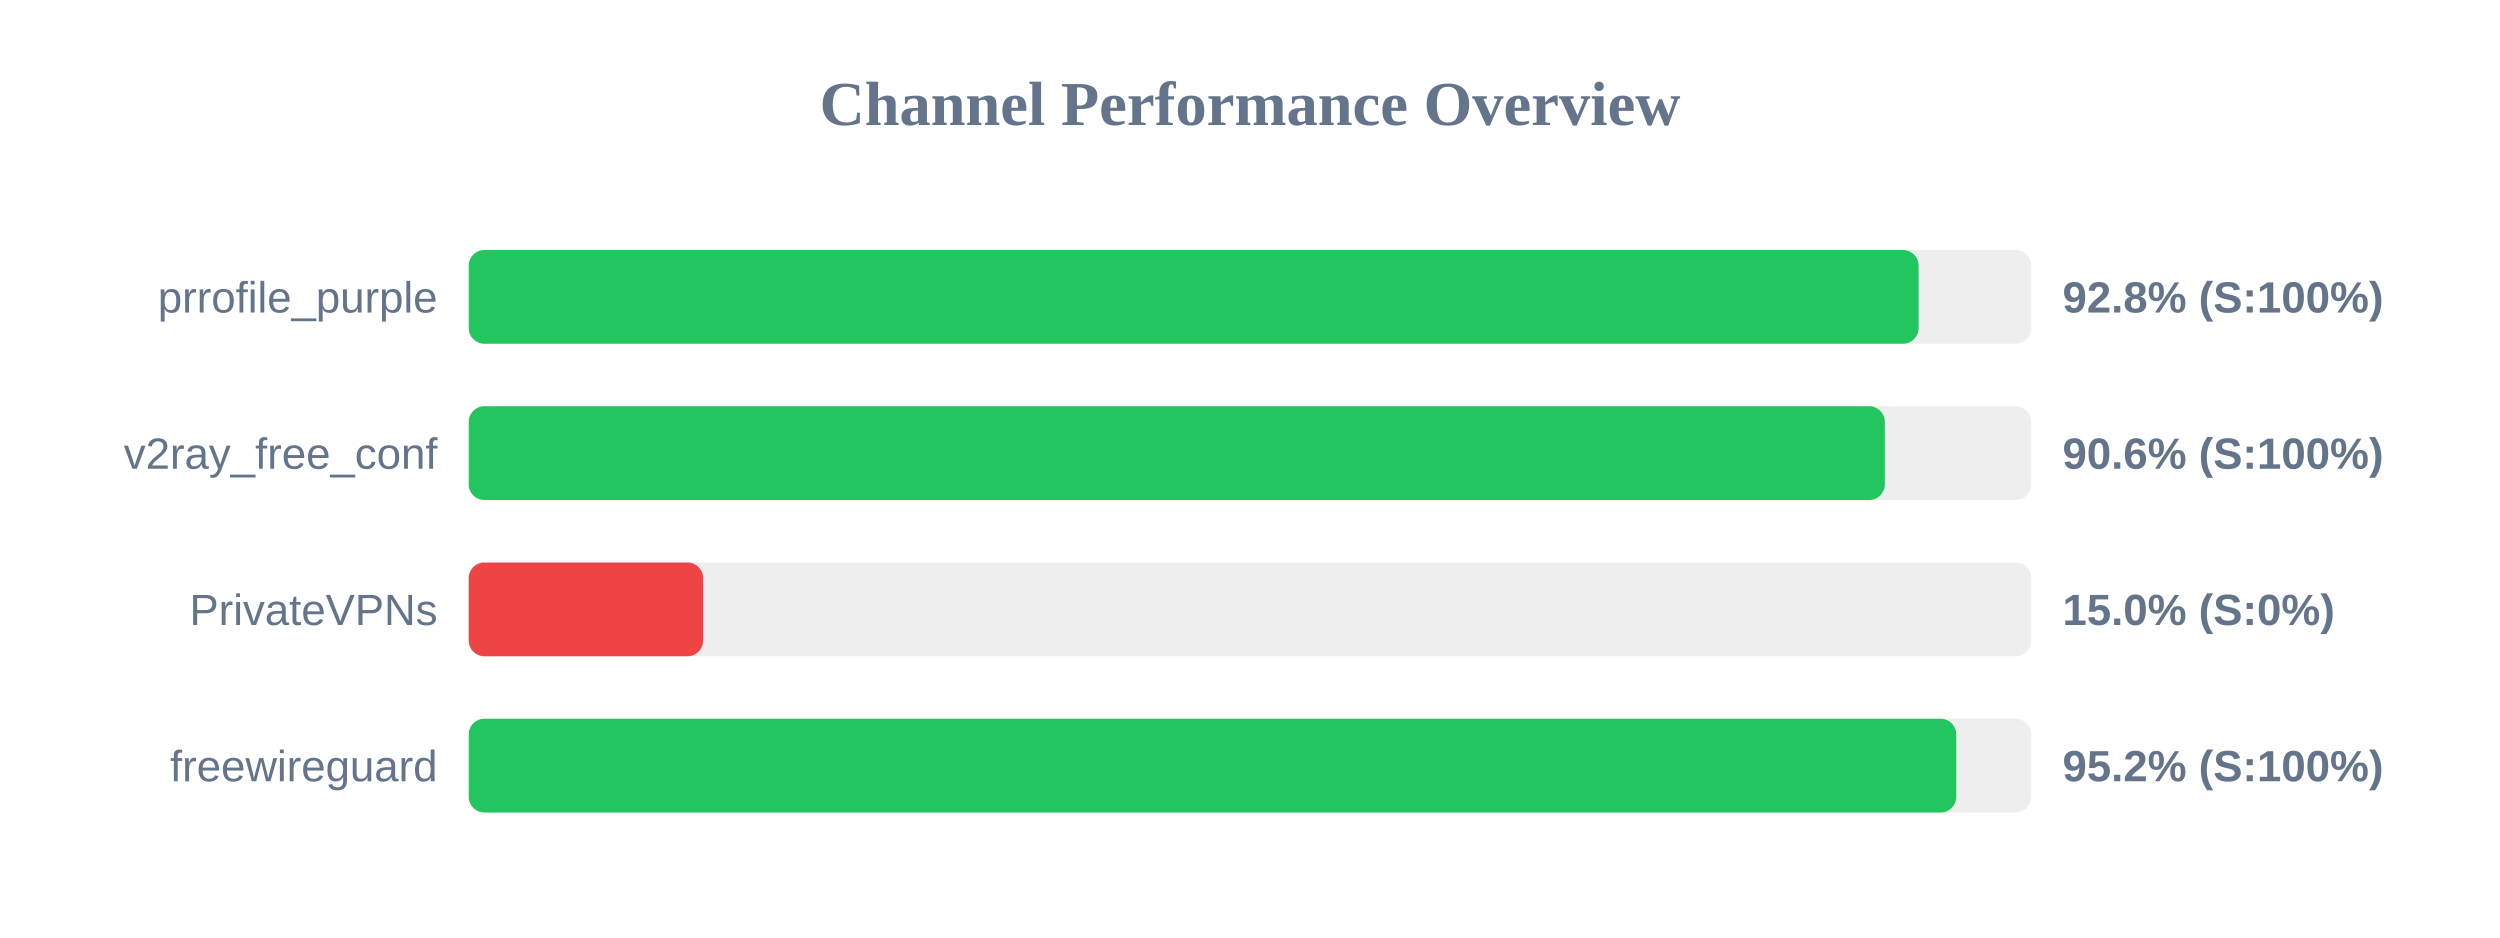
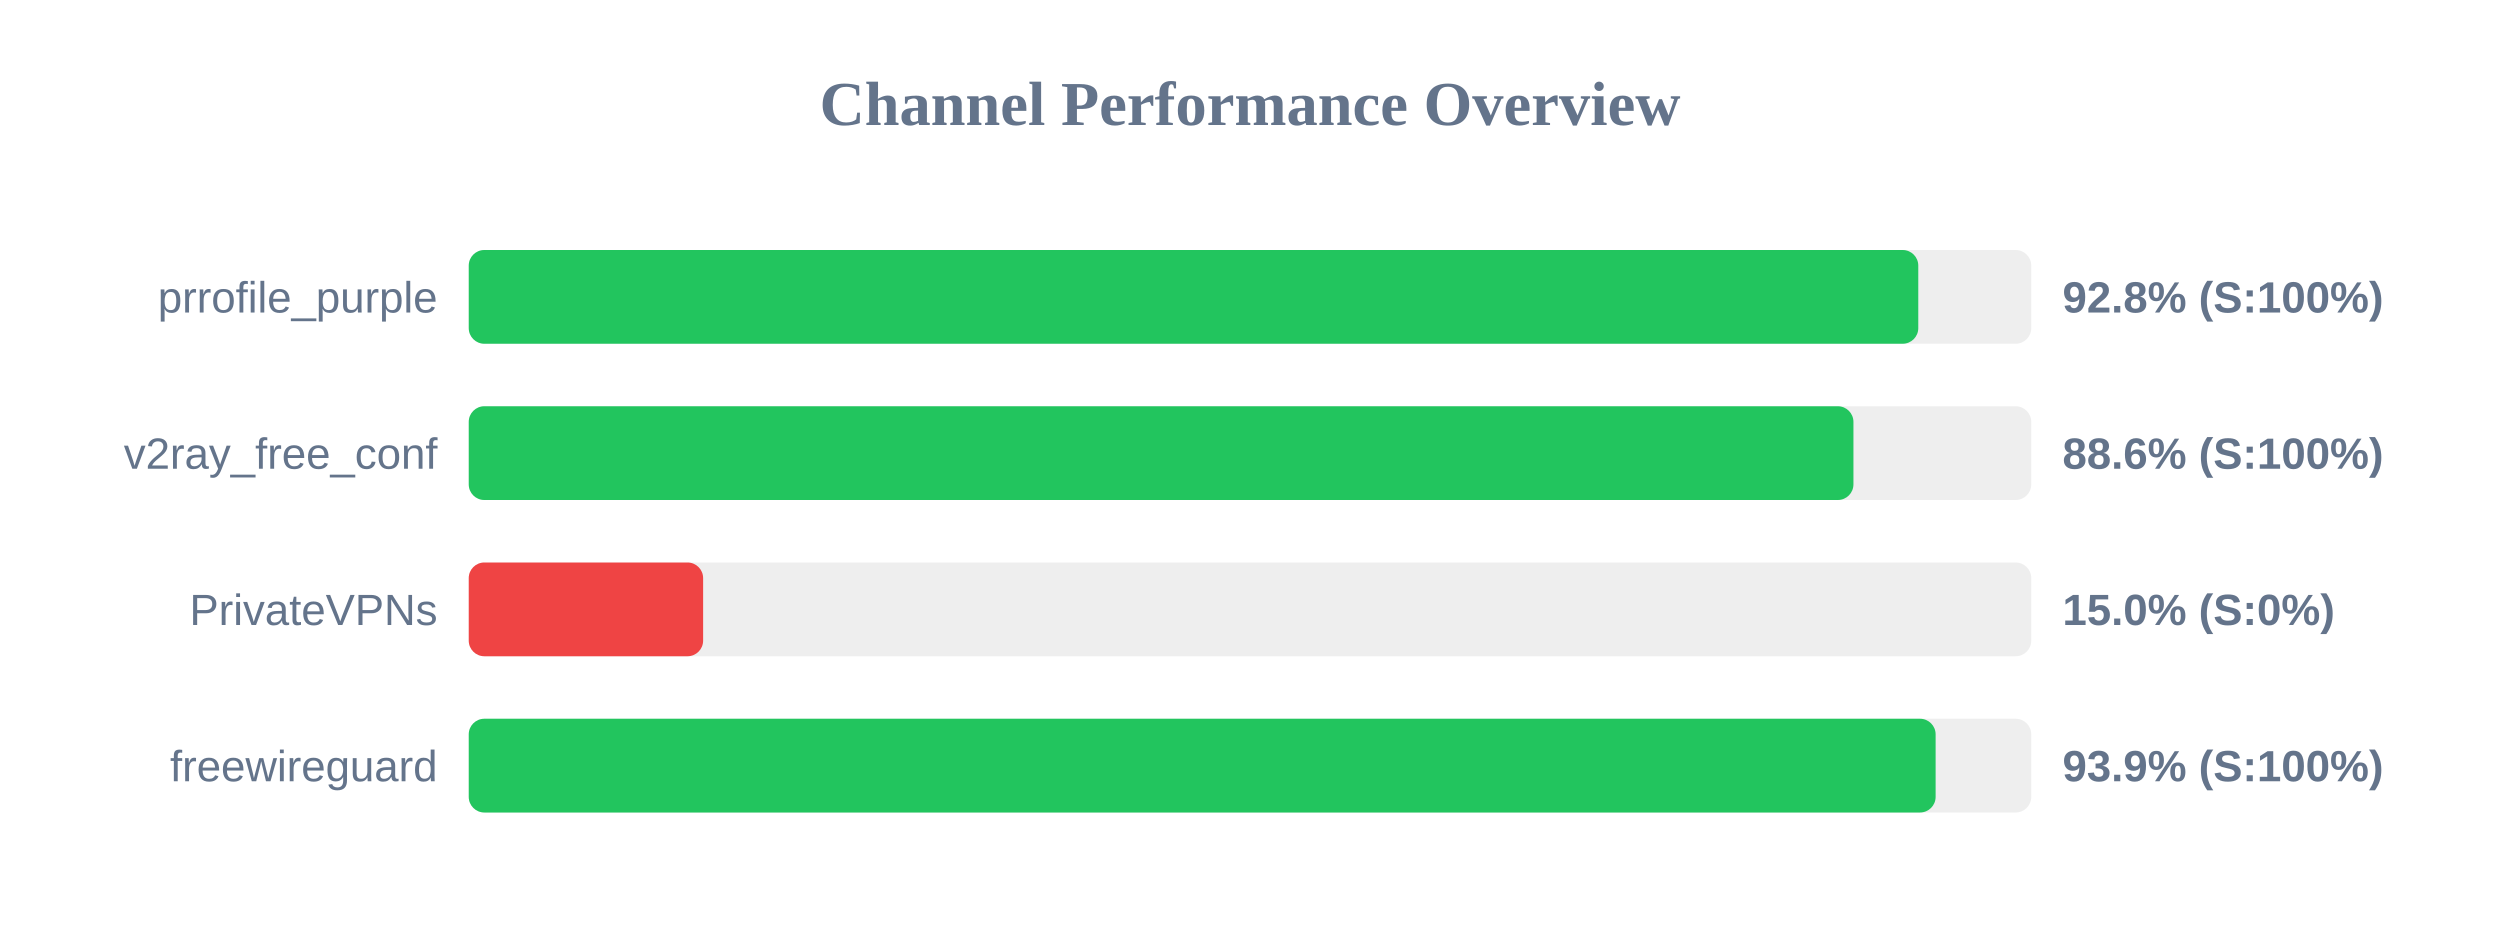
<svg xmlns="http://www.w3.org/2000/svg" width="800" height="300" version="1.1">
  <style>
        .row { font: 14px Arial; fill: #64748b; }
        .score { font: bold 14px Arial; fill: #64748b; }
    </style>
  <text x="400" y="40" text-anchor="middle" font-size="20px" font-weight="bold" fill="#64748b">Channel Performance Overview</text>
  <rect x="150" y="80" width="500" height="30" fill="#eee" rx="5" />
-   <rect x="150" y="80" width="463.95" height="30" fill="#22c55e" rx="5" />
+   <rect x="150" y="80" width="463.85" height="30" fill="#22c55e" rx="5" />
  <text x="140" y="100" text-anchor="end" class="row">prrofile_purple</text>
  <text x="660" y="100" text-anchor="start" class="score">92.8% (S:100%)</text>
  <rect x="150" y="130" width="500" height="30" fill="#eee" rx="5" />
-   <rect x="150" y="130" width="453.15" height="30" fill="#22c55e" rx="5" />
+   <rect x="150" y="130" width="443.1" height="30" fill="#22c55e" rx="5" />
  <text x="140" y="150" text-anchor="end" class="row">v2ray_free_conf</text>
-   <text x="660" y="150" text-anchor="start" class="score">90.6% (S:100%)</text>
+   <text x="660" y="150" text-anchor="start" class="score">88.6% (S:100%)</text>
  <rect x="150" y="180" width="500" height="30" fill="#eee" rx="5" />
  <rect x="150" y="180" width="75.0" height="30" fill="#ef4444" rx="5" />
  <text x="140" y="200" text-anchor="end" class="row">PrivateVPNs</text>
  <text x="660" y="200" text-anchor="start" class="score">15.0% (S:0%)</text>
  <rect x="150" y="230" width="500" height="30" fill="#eee" rx="5" />
-   <rect x="150" y="230" width="476.0" height="30" fill="#22c55e" rx="5" />
+   <rect x="150" y="230" width="469.4" height="30" fill="#22c55e" rx="5" />
  <text x="140" y="250" text-anchor="end" class="row">freewireguard</text>
-   <text x="660" y="250" text-anchor="start" class="score">95.2% (S:100%)</text>
+   <text x="660" y="250" text-anchor="start" class="score">93.9% (S:100%)</text>
</svg>
